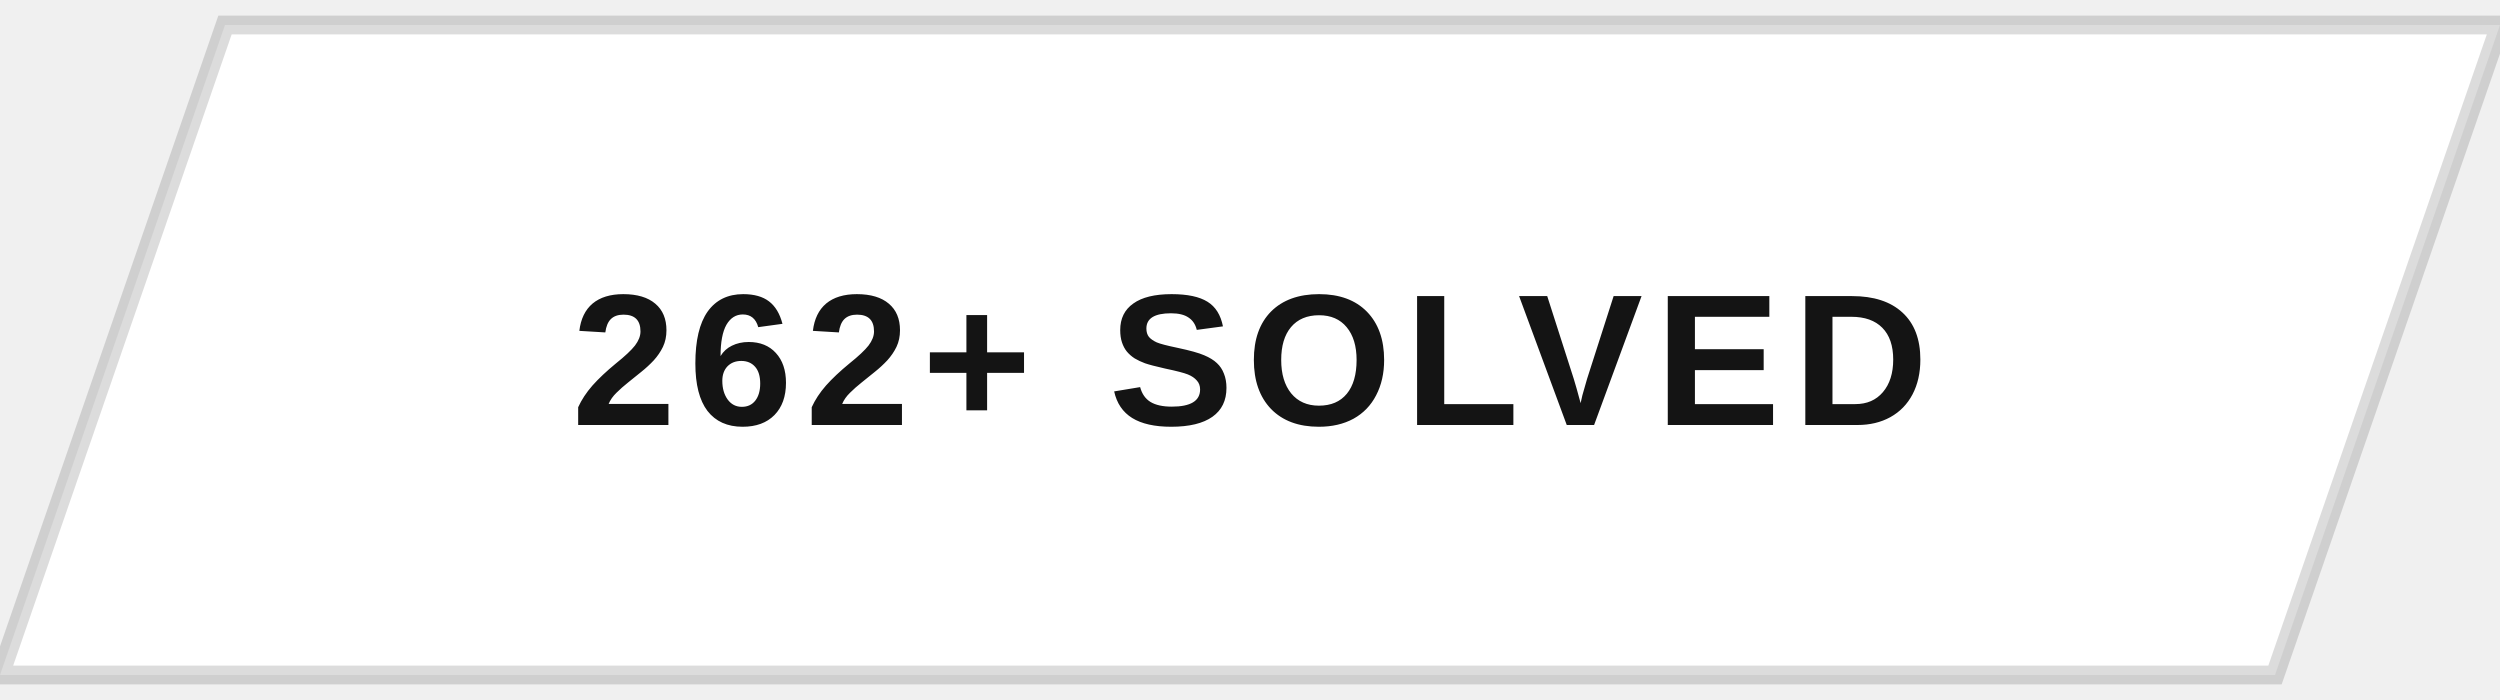
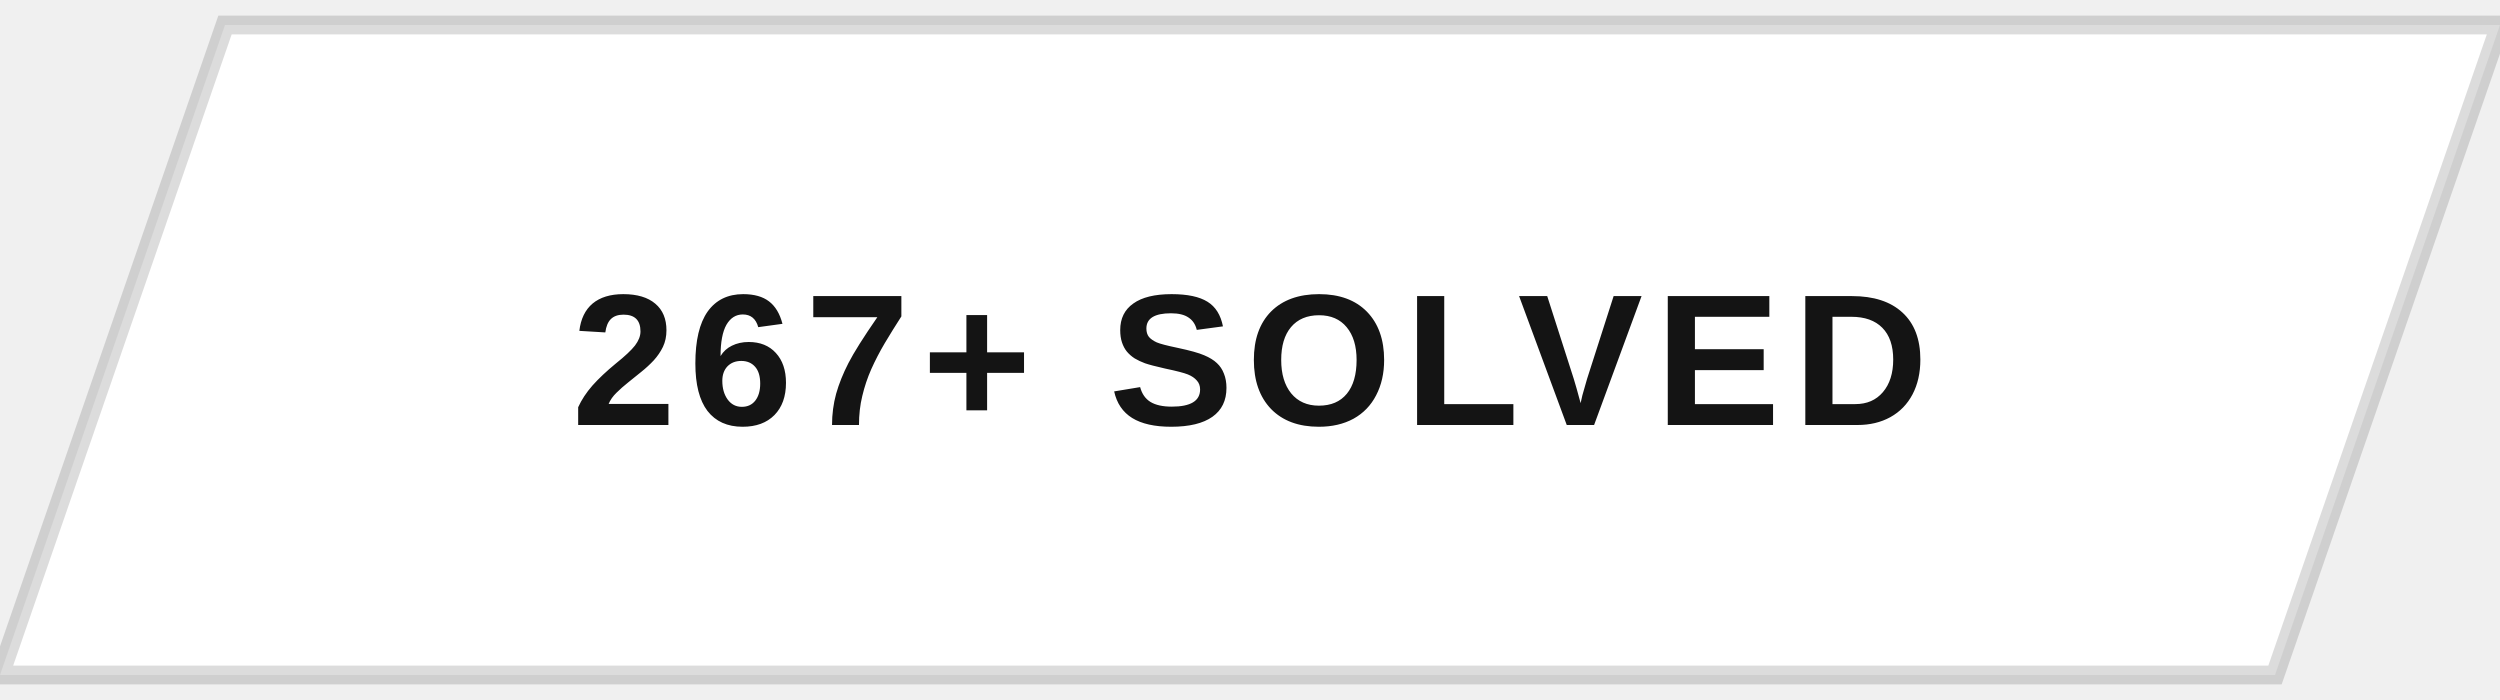
<svg xmlns="http://www.w3.org/2000/svg" width="200" height="56" viewBox="0 0 200 56">
  <defs>
    <clipPath id="btnClip">
      <path d="M18,2 L200,2 L182,54 L0,54 Z" />
    </clipPath>
    <linearGradient id="fillSweep" x1="0%" y1="0%" x2="100%" y2="0%">
      <stop offset="0%" stop-color="#141414" stop-opacity="0" />
      <stop offset="50%" stop-color="#141414" stop-opacity="0.9" />
      <stop offset="100%" stop-color="#141414" stop-opacity="0" />
    </linearGradient>
  </defs>
  <g clip-path="url(#btnClip)">
    <rect x="0" y="0" width="200" height="56" fill="#ffffff" />
    <rect x="-200" y="0" width="200" height="56" fill="url(#fillSweep)">
      <animate attributeName="x" values="-200;200;200" keyTimes="0;0.5;1" dur="5s" repeatCount="indefinite" />
    </rect>
  </g>
  <path d="M18,2 L200,2 L182,54 L0,54 Z" fill="none" stroke="#141414" stroke-width="1.5" opacity="0.15" />
-   <text x="100" y="34" text-anchor="middle" font-family="Arial, Helvetica, sans-serif" font-size="15" font-weight="700" letter-spacing="1" fill="#141414" style="text-transform:uppercase">262+ SOLVED</text>
+   <text x="100" y="34" text-anchor="middle" font-family="Arial, Helvetica, sans-serif" font-size="15" font-weight="700" letter-spacing="1" fill="#141414" style="text-transform:uppercase">267+ SOLVED</text>
</svg>
